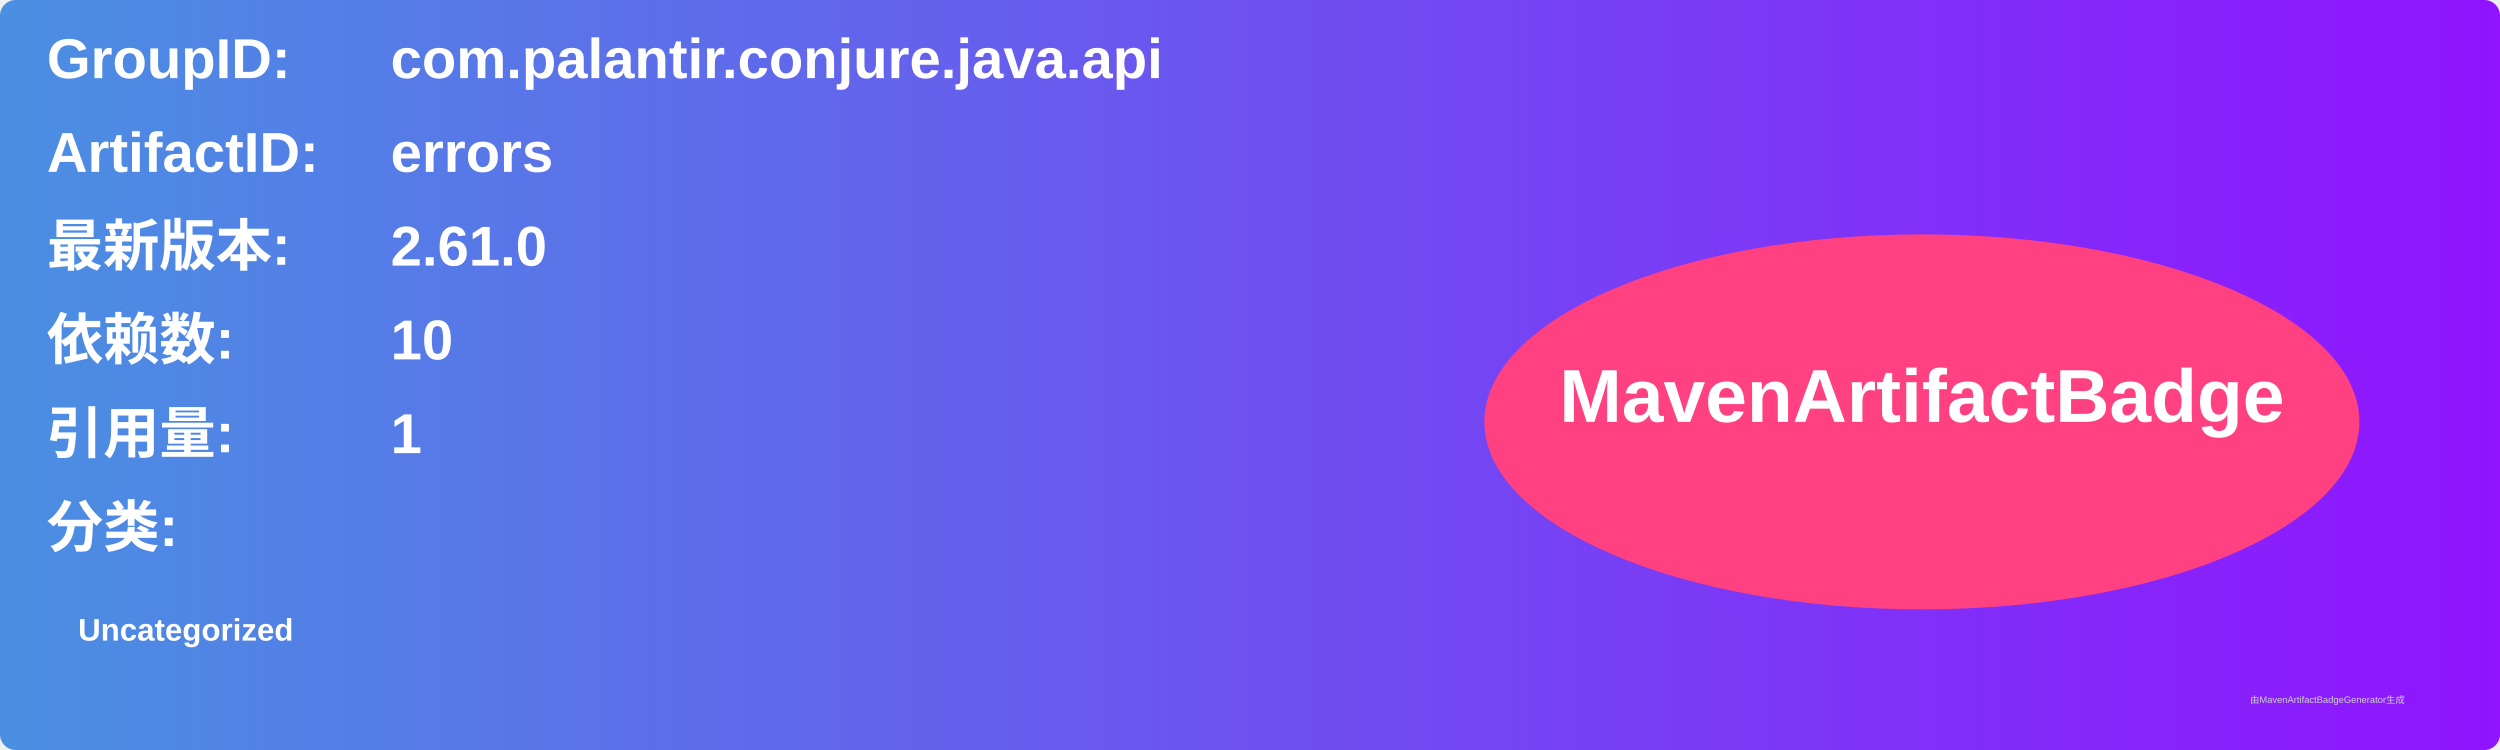
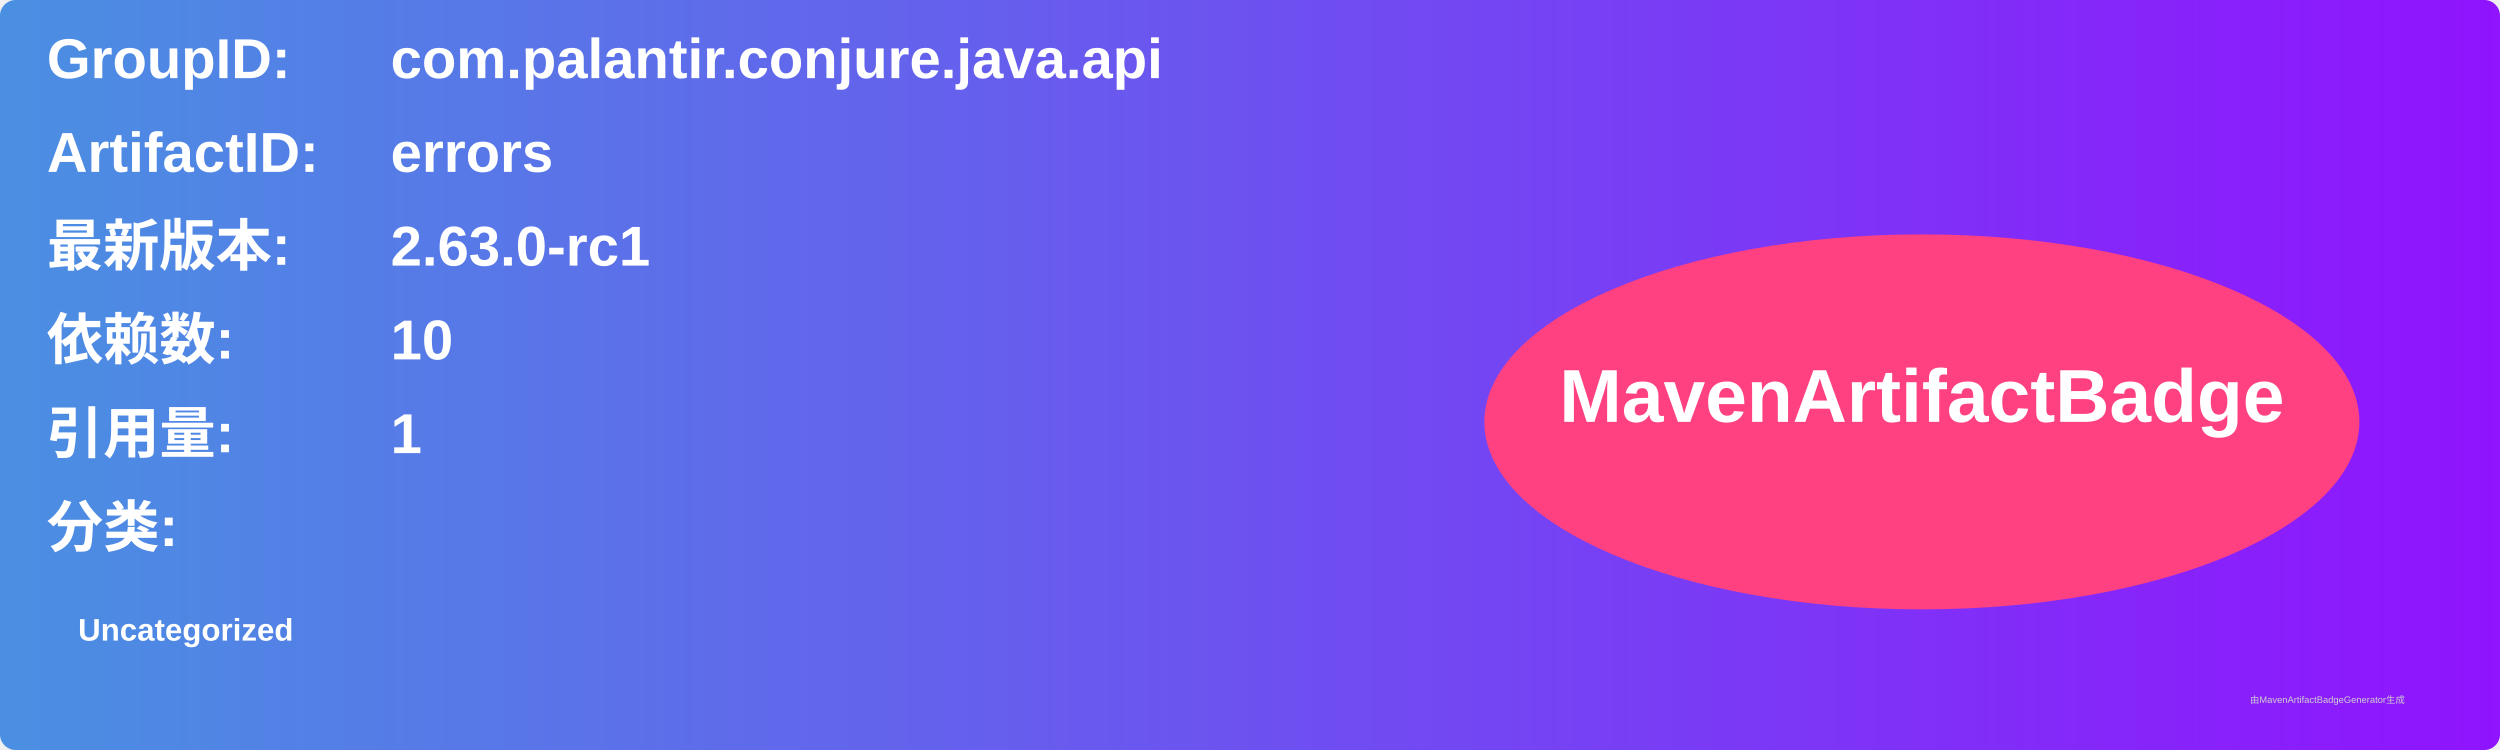
<svg xmlns="http://www.w3.org/2000/svg" width="800" height="240" viewBox="0 0 800 240">
  <linearGradient id="grad" x1="0%" y1="0%" x2="100%" y2="0%">
    <stop offset="0%" stop-color="#4a90e2" />
    <stop offset="100%" stop-color="#9013fe" />
  </linearGradient>
  <rect width="100%" height="100%" rx="5" ry="5" fill="url(#grad)" />
  <g transform="translate(15, 15)">
    <text x="0" y="10" font-family="Arial" font-size="18" fill="white" font-weight="bold" width="260">GroupID:</text>
    <text x="110" y="10" font-family="Arial" font-size="18" fill="white" font-weight="bold" width="460">com.palantir.conjure.java.api</text>
    <text x="0" y="40" font-family="Arial" font-size="18" fill="white" font-weight="bold" width="260">ArtifactID:</text>
    <text x="110" y="40" font-family="Arial" font-size="18" fill="white" font-weight="bold" width="460">errors</text>
    <text x="0" y="70" font-family="Arial" font-size="18" fill="white" font-weight="bold">最新版本:</text>
    <text x="110" y="70" font-family="Arial" font-size="18" fill="white" font-weight="bold">
-       <tspan font-weight="bold">2.61.0</tspan>
+       <tspan font-weight="bold">2.63.0-rc1</tspan>
    </text>
    <text x="0" y="100" font-family="Arial" font-size="18" fill="white" font-weight="bold">依赖数: </text>
    <text x="110" y="100" font-family="Arial" font-size="18" fill="white">
      <tspan font-weight="bold">10</tspan>
    </text>
    <text x="0" y="130" font-family="Arial" font-size="18" fill="white" font-weight="bold">引用量: </text>
    <text x="110" y="130" font-family="Arial" font-size="18" fill="white">
      <tspan font-weight="bold">1</tspan>
    </text>
    <text x="0" y="160" font-family="Arial" font-size="18" fill="white" font-weight="bold">分类:</text>
    <text x="10" y="190" font-family="Arial" font-size="10" fill="white">
      <tspan font-weight="bold">Uncategorized</tspan>
    </text>
    <ellipse cx="600" cy="120" rx="140" ry="60" fill="#ff4081" />
    <text x="600" y="120" text-anchor="middle" font-family="Arial" font-size="24" fill="white" font-weight="bold">MavenArtifactBadge</text>
  </g>
  <text x="720" y="225" font-family="Arial" font-size="3" fill="#d0d0d0">由MavenArtifactBadgeGenerator生成</text>
</svg>
